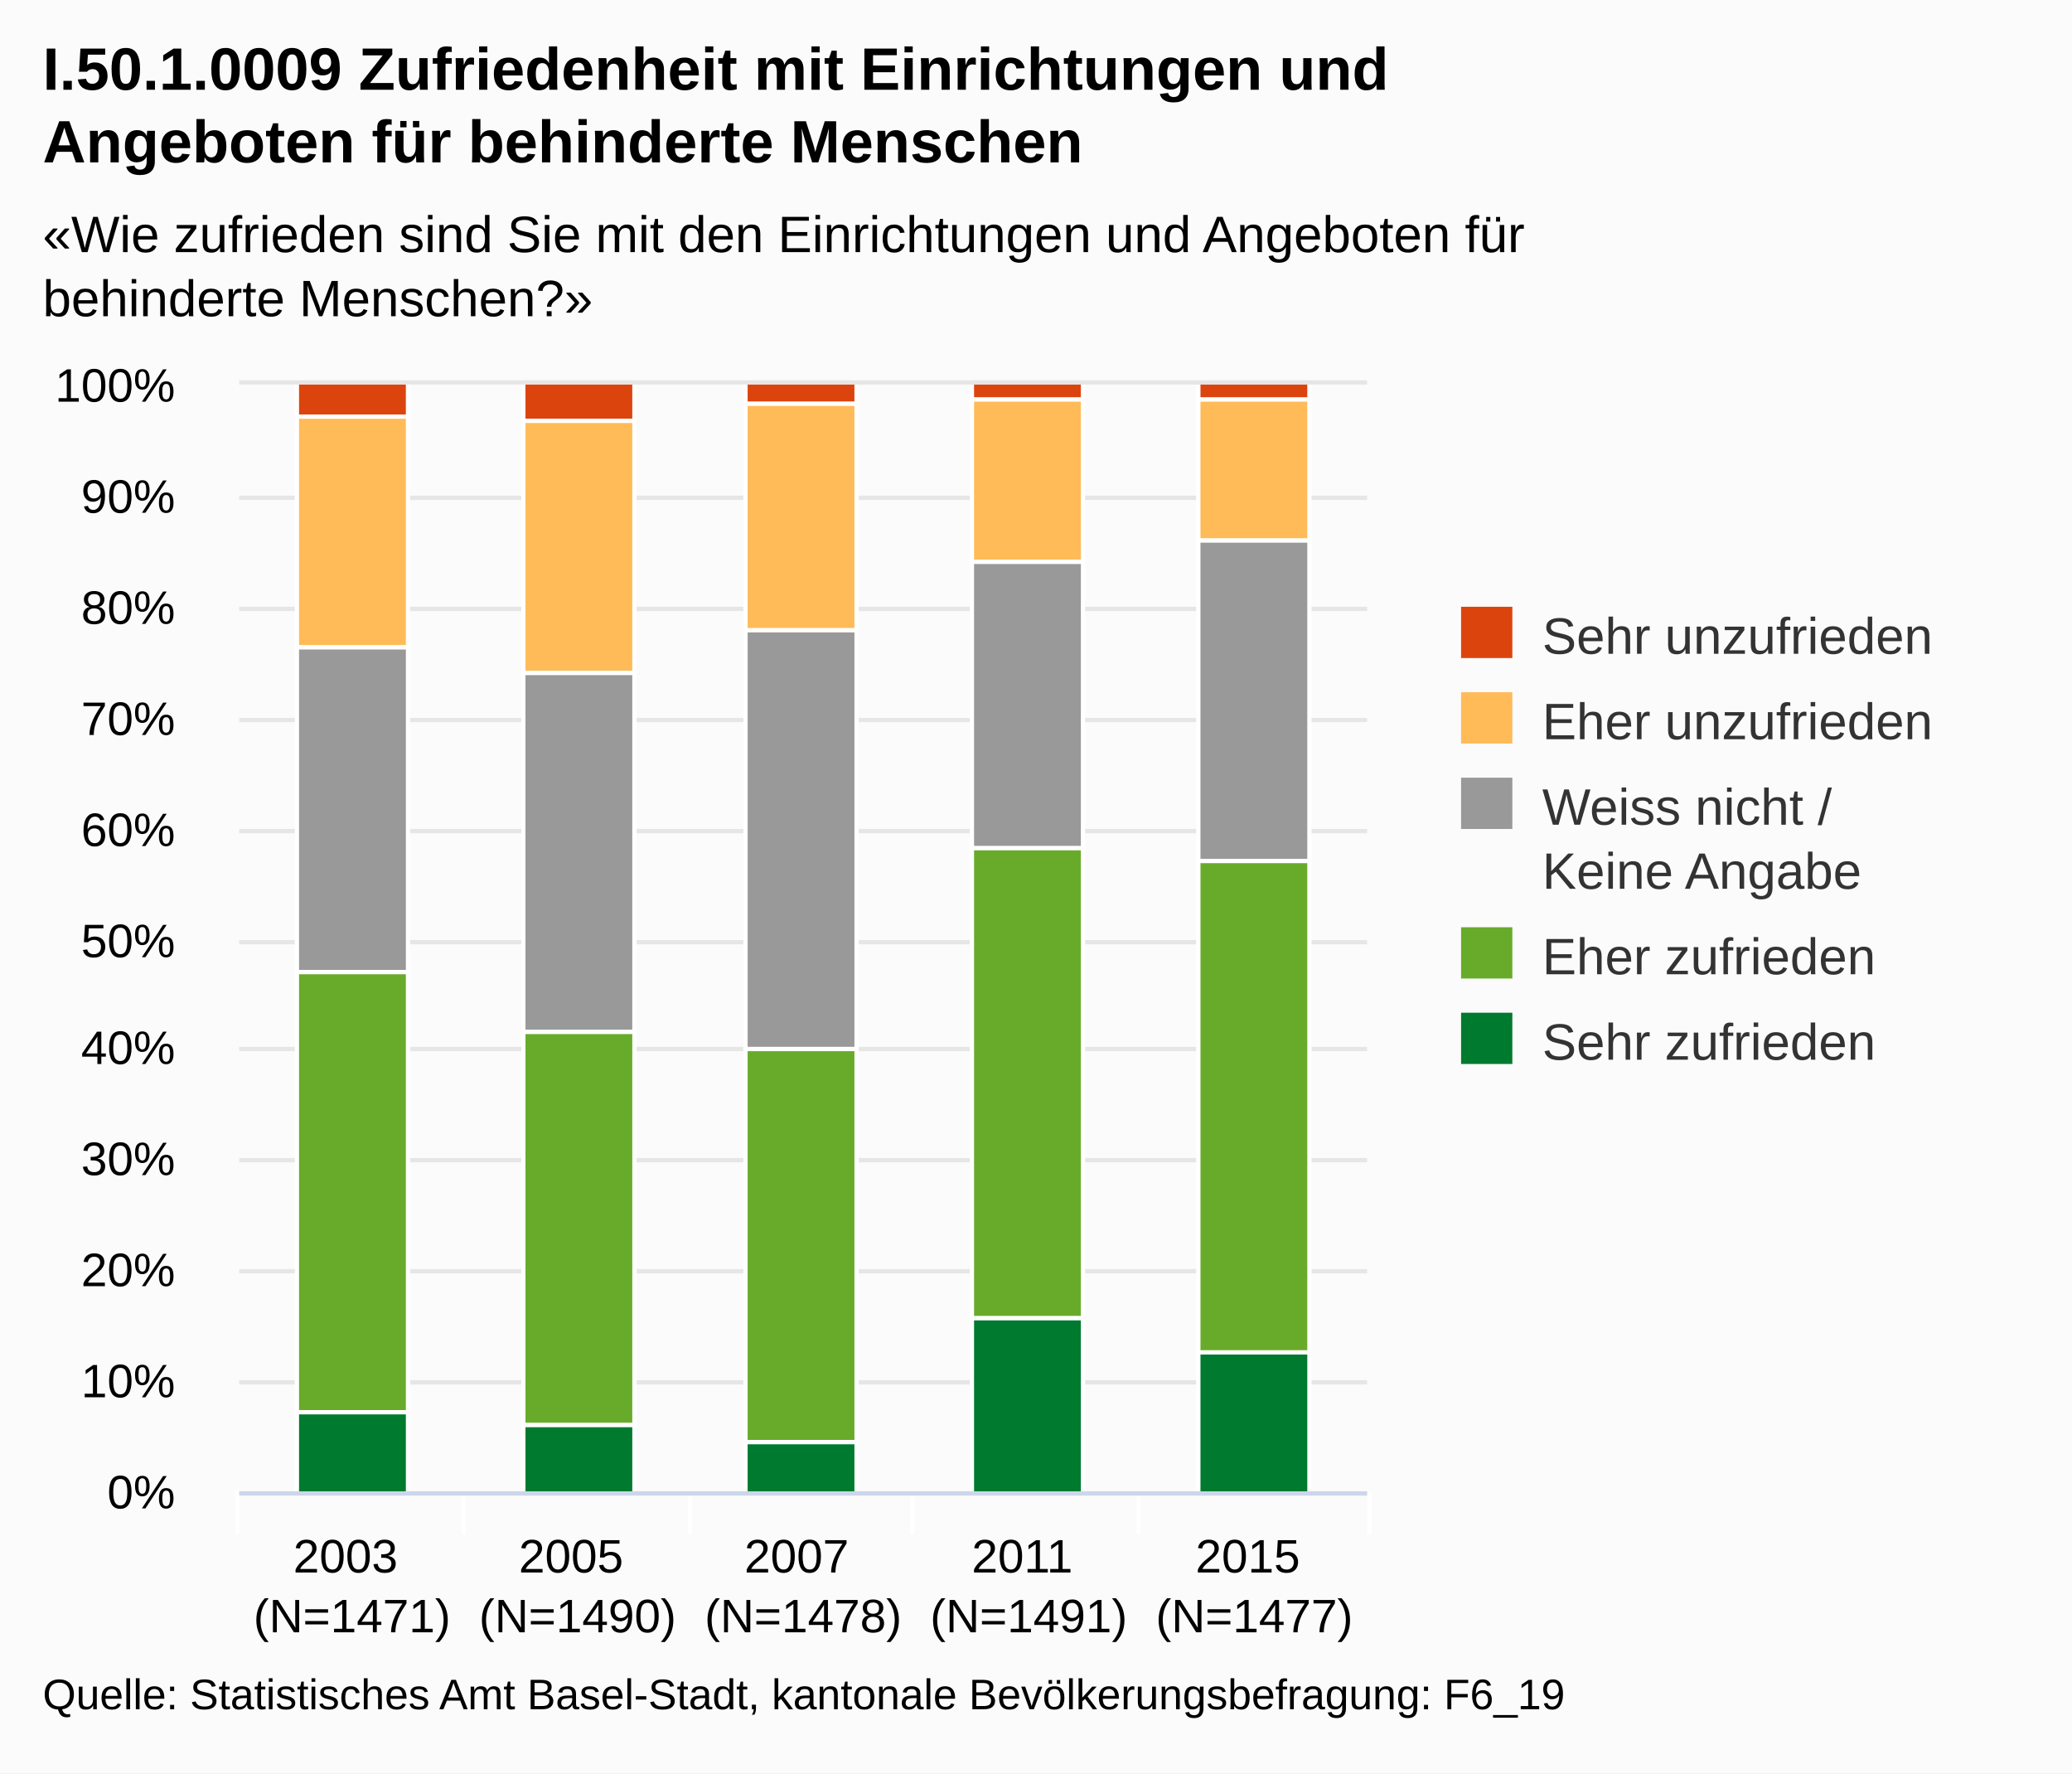
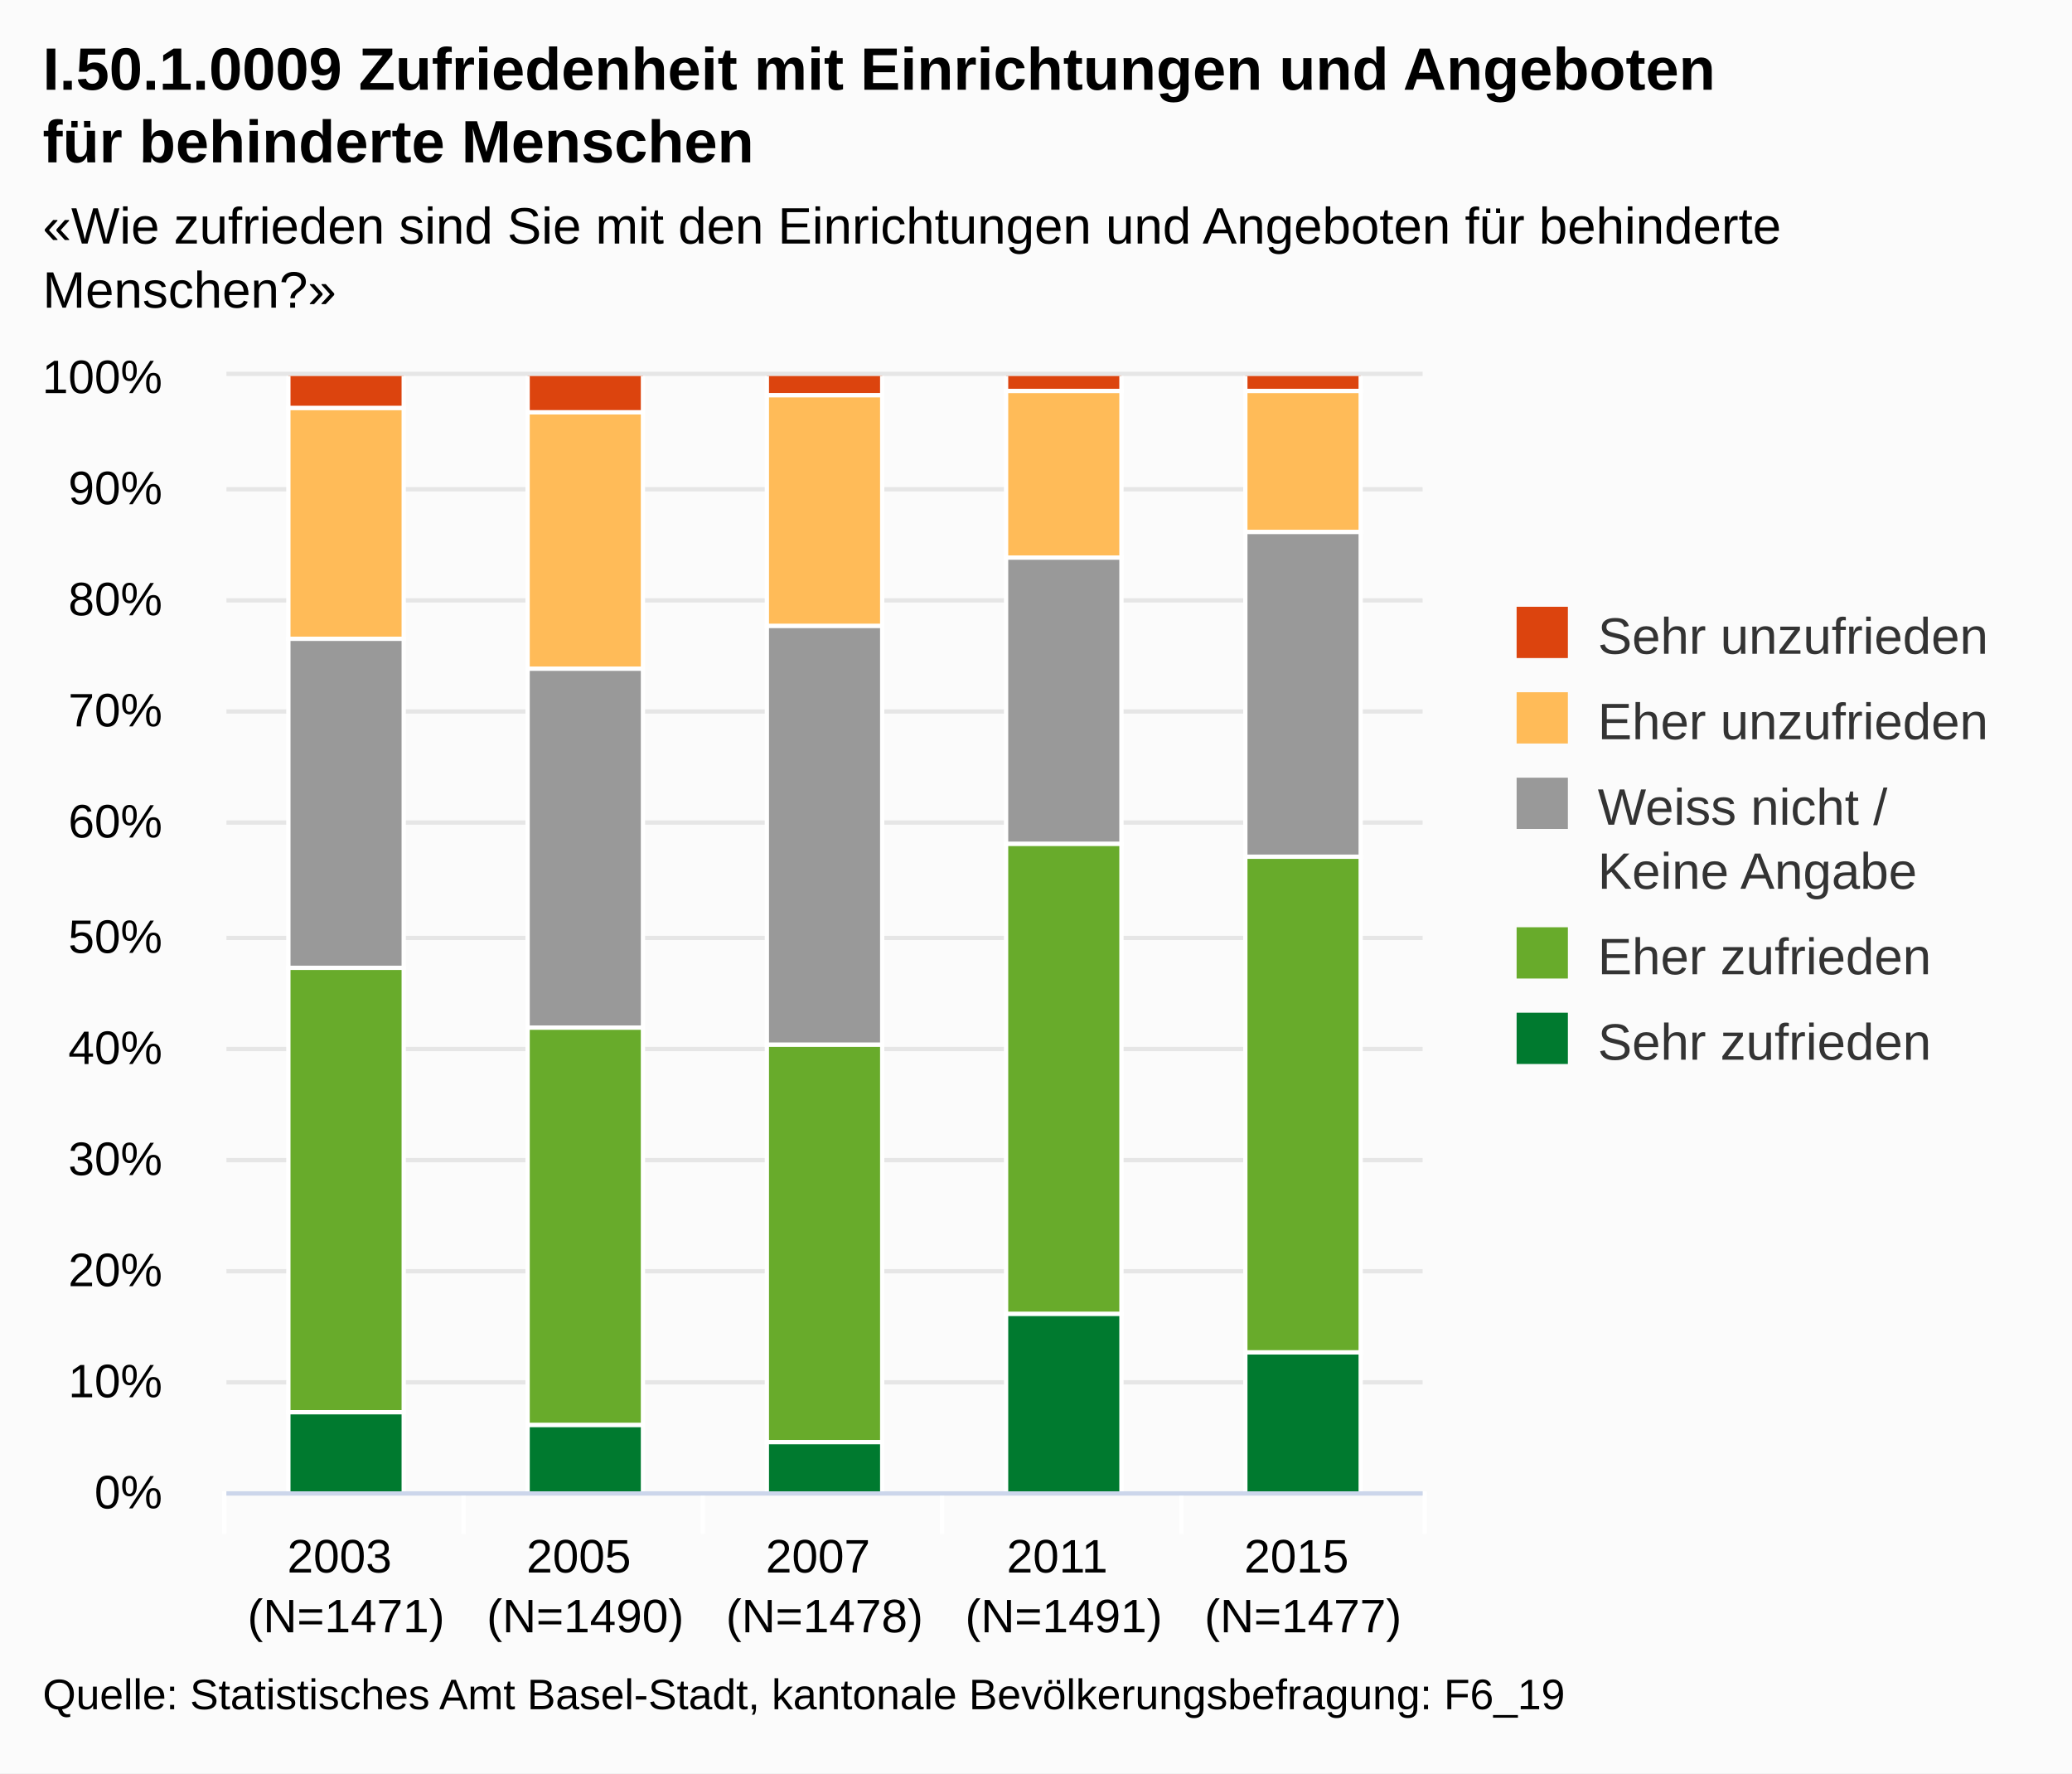
<svg xmlns="http://www.w3.org/2000/svg" version="1.1" class="highcharts-root" style="font-family:Arial;font-size:12px;" viewBox="0 0 485 415">
  <defs>
-     <clipPath id="highcharts-0vc9ain-1">
-       <rect x="0" y="0" width="264" height="259" fill="none" />
+     <clipPath id="highcharts-6jqpk6k-1">
+       <rect x="0" y="0" width="280" height="261" fill="none" />
    </clipPath>
  </defs>
  <rect fill="#fbfbfb" class="highcharts-background" x="0" y="0" width="485" height="415" rx="0" ry="0" />
-   <rect fill="none" class="highcharts-plot-background" x="56" y="90" width="264" height="259" />
+   <rect fill="none" class="highcharts-plot-background" x="53" y="88" width="280" height="261" />
  <g class="highcharts-grid highcharts-xaxis-grid ">
-     <path fill="none" class="highcharts-grid-line" d="M 108.5 90 L 108.5 349" opacity="1" />
-     <path fill="none" class="highcharts-grid-line" d="M 161.5 90 L 161.5 349" opacity="1" />
-     <path fill="none" class="highcharts-grid-line" d="M 213.5 90 L 213.5 349" opacity="1" />
-     <path fill="none" class="highcharts-grid-line" d="M 266.5 90 L 266.5 349" opacity="1" />
-     <path fill="none" class="highcharts-grid-line" d="M 319.5 90 L 319.5 349" opacity="1" />
-     <path fill="none" class="highcharts-grid-line" d="M 55.5 90 L 55.5 349" opacity="1" />
+     <path fill="none" class="highcharts-grid-line" d="M 108.5 88 L 108.5 349" opacity="1" />
+     <path fill="none" class="highcharts-grid-line" d="M 164.5 88 L 164.5 349" opacity="1" />
+     <path fill="none" class="highcharts-grid-line" d="M 220.5 88 L 220.5 349" opacity="1" />
+     <path fill="none" class="highcharts-grid-line" d="M 276.5 88 L 276.5 349" opacity="1" />
+     <path fill="none" class="highcharts-grid-line" d="M 332.5 88 L 332.5 349" opacity="1" />
+     <path fill="none" class="highcharts-grid-line" d="M 52.5 88 L 52.5 349" opacity="1" />
  </g>
  <g class="highcharts-grid highcharts-yaxis-grid ">
-     <path fill="none" stroke="#e6e6e6" stroke-width="1" class="highcharts-grid-line" d="M 56 349.5 L 320 349.5" opacity="1" />
-     <path fill="none" stroke="#e6e6e6" stroke-width="1" class="highcharts-grid-line" d="M 56 323.5 L 320 323.5" opacity="1" />
-     <path fill="none" stroke="#e6e6e6" stroke-width="1" class="highcharts-grid-line" d="M 56 297.5 L 320 297.5" opacity="1" />
-     <path fill="none" stroke="#e6e6e6" stroke-width="1" class="highcharts-grid-line" d="M 56 271.5 L 320 271.5" opacity="1" />
-     <path fill="none" stroke="#e6e6e6" stroke-width="1" class="highcharts-grid-line" d="M 56 245.5 L 320 245.5" opacity="1" />
-     <path fill="none" stroke="#e6e6e6" stroke-width="1" class="highcharts-grid-line" d="M 56 220.5 L 320 220.5" opacity="1" />
-     <path fill="none" stroke="#e6e6e6" stroke-width="1" class="highcharts-grid-line" d="M 56 194.5 L 320 194.5" opacity="1" />
-     <path fill="none" stroke="#e6e6e6" stroke-width="1" class="highcharts-grid-line" d="M 56 168.5 L 320 168.5" opacity="1" />
-     <path fill="none" stroke="#e6e6e6" stroke-width="1" class="highcharts-grid-line" d="M 56 142.5 L 320 142.5" opacity="1" />
-     <path fill="none" stroke="#e6e6e6" stroke-width="1" class="highcharts-grid-line" d="M 56 116.5 L 320 116.5" opacity="1" />
-     <path fill="none" stroke="#e6e6e6" stroke-width="1" class="highcharts-grid-line" d="M 56 89.5 L 320 89.5" opacity="1" />
+     <path fill="none" stroke="#e6e6e6" stroke-width="1" class="highcharts-grid-line" d="M 53 349.5 L 333 349.5" opacity="1" />
+     <path fill="none" stroke="#e6e6e6" stroke-width="1" class="highcharts-grid-line" d="M 53 323.5 L 333 323.5" opacity="1" />
+     <path fill="none" stroke="#e6e6e6" stroke-width="1" class="highcharts-grid-line" d="M 53 297.5 L 333 297.5" opacity="1" />
+     <path fill="none" stroke="#e6e6e6" stroke-width="1" class="highcharts-grid-line" d="M 53 271.5 L 333 271.5" opacity="1" />
+     <path fill="none" stroke="#e6e6e6" stroke-width="1" class="highcharts-grid-line" d="M 53 245.5 L 333 245.5" opacity="1" />
+     <path fill="none" stroke="#e6e6e6" stroke-width="1" class="highcharts-grid-line" d="M 53 219.5 L 333 219.5" opacity="1" />
+     <path fill="none" stroke="#e6e6e6" stroke-width="1" class="highcharts-grid-line" d="M 53 192.5 L 333 192.5" opacity="1" />
+     <path fill="none" stroke="#e6e6e6" stroke-width="1" class="highcharts-grid-line" d="M 53 166.5 L 333 166.5" opacity="1" />
+     <path fill="none" stroke="#e6e6e6" stroke-width="1" class="highcharts-grid-line" d="M 53 140.5 L 333 140.5" opacity="1" />
+     <path fill="none" stroke="#e6e6e6" stroke-width="1" class="highcharts-grid-line" d="M 53 114.5 L 333 114.5" opacity="1" />
+     <path fill="none" stroke="#e6e6e6" stroke-width="1" class="highcharts-grid-line" d="M 53 87.5 L 333 87.5" opacity="1" />
  </g>
-   <rect fill="none" class="highcharts-plot-border" x="56" y="90" width="264" height="259" />
+   <rect fill="none" class="highcharts-plot-border" x="53" y="88" width="280" height="261" />
  <g class="highcharts-axis highcharts-xaxis ">
    <path fill="none" class="highcharts-tick" stroke="#FFFFFF" stroke-width="1" d="M 108.5 349 L 108.5 359" opacity="1" />
-     <path fill="none" class="highcharts-tick" stroke="#FFFFFF" stroke-width="1" d="M 161.5 349 L 161.5 359" opacity="1" />
-     <path fill="none" class="highcharts-tick" stroke="#FFFFFF" stroke-width="1" d="M 213.5 349 L 213.5 359" opacity="1" />
-     <path fill="none" class="highcharts-tick" stroke="#FFFFFF" stroke-width="1" d="M 266.5 349 L 266.5 359" opacity="1" />
-     <path fill="none" class="highcharts-tick" stroke="#FFFFFF" stroke-width="1" d="M 320.5 349 L 320.5 359" opacity="1" />
-     <path fill="none" class="highcharts-tick" stroke="#FFFFFF" stroke-width="1" d="M 55.5 349 L 55.5 359" opacity="1" />
-     <path fill="none" class="highcharts-axis-line" stroke="#ccd6eb" stroke-width="1" d="M 56 349.5 L 320 349.5" />
+     <path fill="none" class="highcharts-tick" stroke="#FFFFFF" stroke-width="1" d="M 164.5 349 L 164.5 359" opacity="1" />
+     <path fill="none" class="highcharts-tick" stroke="#FFFFFF" stroke-width="1" d="M 220.5 349 L 220.5 359" opacity="1" />
+     <path fill="none" class="highcharts-tick" stroke="#FFFFFF" stroke-width="1" d="M 276.5 349 L 276.5 359" opacity="1" />
+     <path fill="none" class="highcharts-tick" stroke="#FFFFFF" stroke-width="1" d="M 333.5 349 L 333.5 359" opacity="1" />
+     <path fill="none" class="highcharts-tick" stroke="#FFFFFF" stroke-width="1" d="M 52.5 349 L 52.5 359" opacity="1" />
+     <path fill="none" class="highcharts-axis-line" stroke="#ccd6eb" stroke-width="1" d="M 53 349.5 L 333 349.5" />
  </g>
  <g class="highcharts-axis highcharts-yaxis ">
-     <path fill="none" class="highcharts-axis-line" d="M 56 90 L 56 349" />
+     <path fill="none" class="highcharts-axis-line" d="M 53 88 L 53 349" />
  </g>
  <g class="highcharts-series-group">
-     <g class="highcharts-series highcharts-series-0 highcharts-column-series highcharts-color-undefined highcharts-tracker" transform="translate(56,90) scale(1 1)" width="259" height="264" clip-path="url(#highcharts-0vc9ain-1)">
-       <rect x="13.5" y="-0.5" width="26" height="8" fill="#dc440e" class="highcharts-point" stroke="#ffffff" stroke-width="1" />
-       <rect x="66.5" y="-0.5" width="26" height="9" fill="#dc440e" class="highcharts-point" stroke="#ffffff" stroke-width="1" />
-       <rect x="118.5" y="-0.5" width="26" height="5" fill="#dc440e" class="highcharts-point" stroke="#ffffff" stroke-width="1" />
-       <rect x="171.5" y="-0.5" width="26" height="4" fill="#dc440e" class="highcharts-point" stroke="#ffffff" stroke-width="1" />
-       <rect x="224.5" y="-0.5" width="26" height="4" fill="#dc440e" class="highcharts-point" stroke="#ffffff" stroke-width="1" />
+     <g class="highcharts-series highcharts-series-0 highcharts-column-series highcharts-color-undefined highcharts-tracker" transform="translate(53,88) scale(1 1)" width="261" height="280" clip-path="url(#highcharts-6jqpk6k-1)">
+       <rect x="14.5" y="-0.5" width="27" height="8" fill="#dc440e" class="highcharts-point" stroke="#ffffff" stroke-width="1" />
+       <rect x="70.5" y="-0.5" width="27" height="9" fill="#dc440e" class="highcharts-point" stroke="#ffffff" stroke-width="1" />
+       <rect x="126.5" y="-0.5" width="27" height="5" fill="#dc440e" class="highcharts-point" stroke="#ffffff" stroke-width="1" />
+       <rect x="182.5" y="-0.5" width="27" height="4" fill="#dc440e" class="highcharts-point" stroke="#ffffff" stroke-width="1" />
+       <rect x="238.5" y="-0.5" width="27" height="4" fill="#dc440e" class="highcharts-point" stroke="#ffffff" stroke-width="1" />
    </g>
-     <g class="highcharts-markers highcharts-series-0 highcharts-column-series highcharts-color-undefined " transform="translate(56,90) scale(1 1)" width="259" height="264" clip-path="none" />
-     <g class="highcharts-series highcharts-series-1 highcharts-column-series highcharts-color-undefined highcharts-tracker" transform="translate(56,90) scale(1 1)" width="259" height="264" clip-path="url(#highcharts-0vc9ain-1)">
-       <rect x="13.5" y="7.5" width="26" height="54" fill="#ffbb58" class="highcharts-point" stroke="#ffffff" stroke-width="1" />
-       <rect x="66.5" y="8.5" width="26" height="59" fill="#ffbb58" class="highcharts-point" stroke="#ffffff" stroke-width="1" />
-       <rect x="118.5" y="4.5" width="26" height="53" fill="#ffbb58" class="highcharts-point" stroke="#ffffff" stroke-width="1" />
-       <rect x="171.5" y="3.5" width="26" height="38" fill="#ffbb58" class="highcharts-point" stroke="#ffffff" stroke-width="1" />
-       <rect x="224.5" y="3.5" width="26" height="33" fill="#ffbb58" class="highcharts-point" stroke="#ffffff" stroke-width="1" />
+     <g class="highcharts-markers highcharts-series-0 highcharts-column-series highcharts-color-undefined " transform="translate(53,88) scale(1 1)" width="261" height="280" clip-path="none" />
+     <g class="highcharts-series highcharts-series-1 highcharts-column-series highcharts-color-undefined highcharts-tracker" transform="translate(53,88) scale(1 1)" width="261" height="280" clip-path="url(#highcharts-6jqpk6k-1)">
+       <rect x="14.5" y="7.5" width="27" height="54" fill="#ffbb58" class="highcharts-point" stroke="#ffffff" stroke-width="1" />
+       <rect x="70.5" y="8.5" width="27" height="60" fill="#ffbb58" class="highcharts-point" stroke="#ffffff" stroke-width="1" />
+       <rect x="126.5" y="4.5" width="27" height="54" fill="#ffbb58" class="highcharts-point" stroke="#ffffff" stroke-width="1" />
+       <rect x="182.5" y="3.5" width="27" height="39" fill="#ffbb58" class="highcharts-point" stroke="#ffffff" stroke-width="1" />
+       <rect x="238.5" y="3.5" width="27" height="33" fill="#ffbb58" class="highcharts-point" stroke="#ffffff" stroke-width="1" />
    </g>
-     <g class="highcharts-markers highcharts-series-1 highcharts-column-series highcharts-color-undefined " transform="translate(56,90) scale(1 1)" width="259" height="264" clip-path="none" />
-     <g class="highcharts-series highcharts-series-2 highcharts-column-series highcharts-color-undefined highcharts-tracker" transform="translate(56,90) scale(1 1)" width="259" height="264" clip-path="url(#highcharts-0vc9ain-1)">
-       <rect x="13.5" y="61.5" width="26" height="76" fill="#999999" class="highcharts-point" stroke="#ffffff" stroke-width="1" />
-       <rect x="66.5" y="67.5" width="26" height="84" fill="#999999" class="highcharts-point" stroke="#ffffff" stroke-width="1" />
-       <rect x="118.5" y="57.5" width="26" height="98" fill="#999999" class="highcharts-point" stroke="#ffffff" stroke-width="1" />
-       <rect x="171.5" y="41.5" width="26" height="67" fill="#999999" class="highcharts-point" stroke="#ffffff" stroke-width="1" />
-       <rect x="224.5" y="36.5" width="26" height="75" fill="#999999" class="highcharts-point" stroke="#ffffff" stroke-width="1" />
+     <g class="highcharts-markers highcharts-series-1 highcharts-column-series highcharts-color-undefined " transform="translate(53,88) scale(1 1)" width="261" height="280" clip-path="none" />
+     <g class="highcharts-series highcharts-series-2 highcharts-column-series highcharts-color-undefined highcharts-tracker" transform="translate(53,88) scale(1 1)" width="261" height="280" clip-path="url(#highcharts-6jqpk6k-1)">
+       <rect x="14.5" y="61.5" width="27" height="77" fill="#999999" class="highcharts-point" stroke="#ffffff" stroke-width="1" />
+       <rect x="70.5" y="68.5" width="27" height="84" fill="#999999" class="highcharts-point" stroke="#ffffff" stroke-width="1" />
+       <rect x="126.5" y="58.5" width="27" height="98" fill="#999999" class="highcharts-point" stroke="#ffffff" stroke-width="1" />
+       <rect x="182.5" y="42.5" width="27" height="67" fill="#999999" class="highcharts-point" stroke="#ffffff" stroke-width="1" />
+       <rect x="238.5" y="36.5" width="27" height="76" fill="#999999" class="highcharts-point" stroke="#ffffff" stroke-width="1" />
    </g>
-     <g class="highcharts-markers highcharts-series-2 highcharts-column-series highcharts-color-undefined " transform="translate(56,90) scale(1 1)" width="259" height="264" clip-path="none" />
-     <g class="highcharts-series highcharts-series-3 highcharts-column-series highcharts-color-undefined highcharts-tracker" transform="translate(56,90) scale(1 1)" width="259" height="264" clip-path="url(#highcharts-0vc9ain-1)">
-       <rect x="13.5" y="137.5" width="26" height="103" fill="#68ab2b" class="highcharts-point" stroke="#ffffff" stroke-width="1" />
-       <rect x="66.5" y="151.5" width="26" height="92" fill="#68ab2b" class="highcharts-point" stroke="#ffffff" stroke-width="1" />
-       <rect x="118.5" y="155.5" width="26" height="92" fill="#68ab2b" class="highcharts-point" stroke="#ffffff" stroke-width="1" />
-       <rect x="171.5" y="108.5" width="26" height="110" fill="#68ab2b" class="highcharts-point" stroke="#ffffff" stroke-width="1" />
-       <rect x="224.5" y="111.5" width="26" height="115" fill="#68ab2b" class="highcharts-point" stroke="#ffffff" stroke-width="1" />
+     <g class="highcharts-markers highcharts-series-2 highcharts-column-series highcharts-color-undefined " transform="translate(53,88) scale(1 1)" width="261" height="280" clip-path="none" />
+     <g class="highcharts-series highcharts-series-3 highcharts-column-series highcharts-color-undefined highcharts-tracker" transform="translate(53,88) scale(1 1)" width="261" height="280" clip-path="url(#highcharts-6jqpk6k-1)">
+       <rect x="14.5" y="138.5" width="27" height="104" fill="#68ab2b" class="highcharts-point" stroke="#ffffff" stroke-width="1" />
+       <rect x="70.5" y="152.5" width="27" height="93" fill="#68ab2b" class="highcharts-point" stroke="#ffffff" stroke-width="1" />
+       <rect x="126.5" y="156.5" width="27" height="93" fill="#68ab2b" class="highcharts-point" stroke="#ffffff" stroke-width="1" />
+       <rect x="182.5" y="109.5" width="27" height="110" fill="#68ab2b" class="highcharts-point" stroke="#ffffff" stroke-width="1" />
+       <rect x="238.5" y="112.5" width="27" height="116" fill="#68ab2b" class="highcharts-point" stroke="#ffffff" stroke-width="1" />
    </g>
-     <g class="highcharts-markers highcharts-series-3 highcharts-column-series highcharts-color-undefined " transform="translate(56,90) scale(1 1)" width="259" height="264" clip-path="none" />
-     <g class="highcharts-series highcharts-series-4 highcharts-column-series highcharts-color-undefined highcharts-tracker" transform="translate(56,90) scale(1 1)" width="259" height="264" clip-path="url(#highcharts-0vc9ain-1)">
-       <rect x="13.5" y="240.5" width="26" height="19" fill="#007a2f" class="highcharts-point" stroke="#ffffff" stroke-width="1" />
-       <rect x="66.5" y="243.5" width="26" height="16" fill="#007a2f" class="highcharts-point" stroke="#ffffff" stroke-width="1" />
-       <rect x="118.5" y="247.5" width="26" height="12" fill="#007a2f" class="highcharts-point" stroke="#ffffff" stroke-width="1" />
-       <rect x="171.5" y="218.5" width="26" height="41" fill="#007a2f" class="highcharts-point" stroke="#ffffff" stroke-width="1" />
-       <rect x="224.5" y="226.5" width="26" height="33" fill="#007a2f" class="highcharts-point" stroke="#ffffff" stroke-width="1" />
+     <g class="highcharts-markers highcharts-series-3 highcharts-column-series highcharts-color-undefined " transform="translate(53,88) scale(1 1)" width="261" height="280" clip-path="none" />
+     <g class="highcharts-series highcharts-series-4 highcharts-column-series highcharts-color-undefined highcharts-tracker" transform="translate(53,88) scale(1 1)" width="261" height="280" clip-path="url(#highcharts-6jqpk6k-1)">
+       <rect x="14.5" y="242.5" width="27" height="19" fill="#007a2f" class="highcharts-point" stroke="#ffffff" stroke-width="1" />
+       <rect x="70.5" y="245.5" width="27" height="16" fill="#007a2f" class="highcharts-point" stroke="#ffffff" stroke-width="1" />
+       <rect x="126.5" y="249.5" width="27" height="12" fill="#007a2f" class="highcharts-point" stroke="#ffffff" stroke-width="1" />
+       <rect x="182.5" y="219.5" width="27" height="42" fill="#007a2f" class="highcharts-point" stroke="#ffffff" stroke-width="1" />
+       <rect x="238.5" y="228.5" width="27" height="33" fill="#007a2f" class="highcharts-point" stroke="#ffffff" stroke-width="1" />
    </g>
-     <g class="highcharts-markers highcharts-series-4 highcharts-column-series highcharts-color-undefined " transform="translate(56,90) scale(1 1)" width="259" height="264" clip-path="none" />
+     <g class="highcharts-markers highcharts-series-4 highcharts-column-series highcharts-color-undefined " transform="translate(53,88) scale(1 1)" width="261" height="280" clip-path="none" />
  </g>
  <text x="10" text-anchor="start" class="highcharts-title" style="color:#000000;font-size:14px;font-weight:bold;fill:#000000;width:421px;" y="21">
-     <tspan>I.50.1.0009 Zufriedenheit mit Einrichtungen und</tspan>
-     <tspan dy="17" x="10">Angeboten für behinderte Menschen</tspan>
+     <tspan>I.50.1.0009 Zufriedenheit mit Einrichtungen und Angeboten</tspan>
+     <tspan dy="17" x="10">für behinderte Menschen</tspan>
  </text>
-   <text x="10" text-anchor="start" class="highcharts-subtitle" style="color:#000000;font-size:12px;fill:#000000;width:421px;" y="59">
-     <tspan>«Wie zufrieden sind Sie mit den Einrichtungen und Angeboten für</tspan>
-     <tspan dy="15" x="10">behinderte Menschen?»</tspan>
+   <text x="10" text-anchor="start" class="highcharts-subtitle" style="color:#000000;font-size:12px;fill:#000000;width:421px;" y="57">
+     <tspan>«Wie zufrieden sind Sie mit den Einrichtungen und Angeboten für behinderte</tspan>
+     <tspan dy="15" x="10">Menschen?»</tspan>
  </text>
-   <g class="highcharts-legend" transform="translate(332,135)">
-     <rect fill="none" class="highcharts-legend-box" rx="0" ry="0" x="0" y="0" width="143" height="126" visibility="visible" />
+   <g class="highcharts-legend" transform="translate(345,135)">
+     <rect fill="none" class="highcharts-legend-box" rx="0" ry="0" x="0" y="0" width="130" height="126" visibility="visible" />
    <g>
      <g>
        <g class="highcharts-legend-item highcharts-column-series highcharts-color-undefined highcharts-series-0" transform="translate(8,3)">
          <text x="21" style="color:#333333;font-size:12px;font-weight:normal;cursor:pointer;fill:#333333;" text-anchor="start" y="15">
            <tspan>Sehr unzufrieden</tspan>
          </text>
          <rect x="2" y="4" width="12" height="12" fill="#dc440e" class="highcharts-point" />
        </g>
        <g class="highcharts-legend-item highcharts-column-series highcharts-color-undefined highcharts-series-1" transform="translate(8,23)">
          <text x="21" y="15" style="color:#333333;font-size:12px;font-weight:normal;cursor:pointer;fill:#333333;" text-anchor="start">
            <tspan>Eher unzufrieden</tspan>
          </text>
          <rect x="2" y="4" width="12" height="12" fill="#ffbb58" class="highcharts-point" />
        </g>
        <g class="highcharts-legend-item highcharts-column-series highcharts-color-undefined highcharts-series-2" transform="translate(8,43)">
          <text x="21" y="15" style="color:#333333;font-size:12px;font-weight:normal;cursor:pointer;fill:#333333;" text-anchor="start">
            <tspan>Weiss nicht /</tspan>
            <tspan x="21" dy="15">Keine Angabe</tspan>
          </text>
          <rect x="2" y="4" width="12" height="12" fill="#999999" class="highcharts-point" />
        </g>
        <g class="highcharts-legend-item highcharts-column-series highcharts-color-undefined highcharts-series-3" transform="translate(8,78)">
          <text x="21" y="15" style="color:#333333;font-size:12px;font-weight:normal;cursor:pointer;fill:#333333;" text-anchor="start">
            <tspan>Eher zufrieden</tspan>
          </text>
          <rect x="2" y="4" width="12" height="12" fill="#68ab2b" class="highcharts-point" />
        </g>
        <g class="highcharts-legend-item highcharts-column-series highcharts-color-undefined highcharts-series-4" transform="translate(8,98)">
          <text x="21" y="15" style="color:#333333;font-size:12px;font-weight:normal;cursor:pointer;fill:#333333;" text-anchor="start">
            <tspan>Sehr zufrieden</tspan>
          </text>
          <rect x="2" y="4" width="12" height="12" fill="#007a2f" class="highcharts-point" />
        </g>
      </g>
    </g>
  </g>
  <g class="highcharts-axis-labels highcharts-xaxis-labels ">
-     <text x="82.4" style="color:#000000;cursor:default;font-size:11px;fill:#000000;width:52.8;text-overflow:ellipsis;" text-anchor="middle" transform="translate(0,0)" y="368" opacity="1">
+     <text x="81" style="color:#000000;cursor:default;font-size:11px;fill:#000000;" text-anchor="middle" transform="translate(0,0)" y="368" opacity="1">
      <tspan>2003</tspan>
-       <tspan x="82.4" dy="14">(N=1471)</tspan>
+       <tspan x="81" dy="14">(N=1471)</tspan>
    </text>
-     <text x="135.2" style="color:#000000;cursor:default;font-size:11px;fill:#000000;width:52.8;text-overflow:ellipsis;" text-anchor="middle" transform="translate(0,0)" y="368" opacity="1">
+     <text x="137" style="color:#000000;cursor:default;font-size:11px;fill:#000000;" text-anchor="middle" transform="translate(0,0)" y="368" opacity="1">
      <tspan>2005</tspan>
-       <tspan x="135.2" dy="14">(N=1490)</tspan>
+       <tspan x="137" dy="14">(N=1490)</tspan>
    </text>
-     <text x="188" style="color:#000000;cursor:default;font-size:11px;fill:#000000;width:52.8;text-overflow:ellipsis;" text-anchor="middle" transform="translate(0,0)" y="368" opacity="1">
+     <text x="193" style="color:#000000;cursor:default;font-size:11px;fill:#000000;" text-anchor="middle" transform="translate(0,0)" y="368" opacity="1">
      <tspan>2007</tspan>
-       <tspan x="188" dy="14">(N=1478)</tspan>
+       <tspan x="193" dy="14">(N=1478)</tspan>
    </text>
-     <text x="240.8" style="color:#000000;cursor:default;font-size:11px;fill:#000000;width:52.8;text-overflow:ellipsis;" text-anchor="middle" transform="translate(0,0)" y="368" opacity="1">
+     <text x="249" style="color:#000000;cursor:default;font-size:11px;fill:#000000;" text-anchor="middle" transform="translate(0,0)" y="368" opacity="1">
      <tspan>2011</tspan>
-       <tspan x="240.8" dy="14">(N=1491)</tspan>
+       <tspan x="249" dy="14">(N=1491)</tspan>
    </text>
-     <text x="293.6" style="color:#000000;cursor:default;font-size:11px;fill:#000000;width:52.8;text-overflow:ellipsis;" text-anchor="middle" transform="translate(0,0)" y="368" opacity="1">
+     <text x="305" style="color:#000000;cursor:default;font-size:11px;fill:#000000;" text-anchor="middle" transform="translate(0,0)" y="368" opacity="1">
      <tspan>2015</tspan>
-       <tspan x="293.6" dy="14">(N=1477)</tspan>
+       <tspan x="305" dy="14">(N=1477)</tspan>
    </text>
  </g>
  <g class="highcharts-axis-labels highcharts-yaxis-labels ">
-     <text x="41" style="color:#000000;cursor:default;font-size:11px;fill:#000000;width:150px;text-overflow:clip;" text-anchor="end" transform="translate(0,0)" y="353" opacity="1">
+     <text x="38" style="color:#000000;cursor:default;font-size:11px;fill:#000000;width:150px;text-overflow:clip;" text-anchor="end" transform="translate(0,0)" y="353" opacity="1">
      <tspan>0%</tspan>
    </text>
-     <text x="41" style="color:#000000;cursor:default;font-size:11px;fill:#000000;width:150px;text-overflow:clip;" text-anchor="end" transform="translate(0,0)" y="327" opacity="1">
+     <text x="38" style="color:#000000;cursor:default;font-size:11px;fill:#000000;width:150px;text-overflow:clip;" text-anchor="end" transform="translate(0,0)" y="327" opacity="1">
      <tspan>10%</tspan>
    </text>
-     <text x="41" style="color:#000000;cursor:default;font-size:11px;fill:#000000;width:150px;text-overflow:clip;" text-anchor="end" transform="translate(0,0)" y="301" opacity="1">
+     <text x="38" style="color:#000000;cursor:default;font-size:11px;fill:#000000;width:150px;text-overflow:clip;" text-anchor="end" transform="translate(0,0)" y="301" opacity="1">
      <tspan>20%</tspan>
    </text>
-     <text x="41" style="color:#000000;cursor:default;font-size:11px;fill:#000000;width:150px;text-overflow:clip;" text-anchor="end" transform="translate(0,0)" y="275" opacity="1">
+     <text x="38" style="color:#000000;cursor:default;font-size:11px;fill:#000000;width:150px;text-overflow:clip;" text-anchor="end" transform="translate(0,0)" y="275" opacity="1">
      <tspan>30%</tspan>
    </text>
-     <text x="41" style="color:#000000;cursor:default;font-size:11px;fill:#000000;width:150px;text-overflow:clip;" text-anchor="end" transform="translate(0,0)" y="249" opacity="1">
+     <text x="38" style="color:#000000;cursor:default;font-size:11px;fill:#000000;width:150px;text-overflow:clip;" text-anchor="end" transform="translate(0,0)" y="249" opacity="1">
      <tspan>40%</tspan>
    </text>
-     <text x="41" style="color:#000000;cursor:default;font-size:11px;fill:#000000;width:150px;text-overflow:clip;" text-anchor="end" transform="translate(0,0)" y="224" opacity="1">
+     <text x="38" style="color:#000000;cursor:default;font-size:11px;fill:#000000;width:150px;text-overflow:clip;" text-anchor="end" transform="translate(0,0)" y="223" opacity="1">
      <tspan>50%</tspan>
    </text>
-     <text x="41" style="color:#000000;cursor:default;font-size:11px;fill:#000000;width:150px;text-overflow:clip;" text-anchor="end" transform="translate(0,0)" y="198" opacity="1">
+     <text x="38" style="color:#000000;cursor:default;font-size:11px;fill:#000000;width:150px;text-overflow:clip;" text-anchor="end" transform="translate(0,0)" y="196" opacity="1">
      <tspan>60%</tspan>
    </text>
-     <text x="41" style="color:#000000;cursor:default;font-size:11px;fill:#000000;width:150px;text-overflow:clip;" text-anchor="end" transform="translate(0,0)" y="172" opacity="1">
+     <text x="38" style="color:#000000;cursor:default;font-size:11px;fill:#000000;width:150px;text-overflow:clip;" text-anchor="end" transform="translate(0,0)" y="170" opacity="1">
      <tspan>70%</tspan>
    </text>
-     <text x="41" style="color:#000000;cursor:default;font-size:11px;fill:#000000;width:150px;text-overflow:clip;" text-anchor="end" transform="translate(0,0)" y="146" opacity="1">
+     <text x="38" style="color:#000000;cursor:default;font-size:11px;fill:#000000;width:150px;text-overflow:clip;" text-anchor="end" transform="translate(0,0)" y="144" opacity="1">
      <tspan>80%</tspan>
    </text>
-     <text x="41" style="color:#000000;cursor:default;font-size:11px;fill:#000000;width:150px;text-overflow:clip;" text-anchor="end" transform="translate(0,0)" y="120" opacity="1">
+     <text x="38" style="color:#000000;cursor:default;font-size:11px;fill:#000000;width:150px;text-overflow:clip;" text-anchor="end" transform="translate(0,0)" y="118" opacity="1">
      <tspan>90%</tspan>
    </text>
-     <text x="41" style="color:#000000;cursor:default;font-size:11px;fill:#000000;width:150px;text-overflow:clip;" text-anchor="end" transform="translate(0,0)" y="94" opacity="1">
+     <text x="38" style="color:#000000;cursor:default;font-size:11px;fill:#000000;width:150px;text-overflow:clip;" text-anchor="end" transform="translate(0,0)" y="92" opacity="1">
      <tspan>100%</tspan>
    </text>
  </g>
  <text x="10" class="highcharts-credits" text-anchor="start" style="cursor:default;color:#000000;font-size:10px;fill:#000000;" y="400">
    <tspan>Quelle: Statistisches Amt Basel-Stadt, kantonale Bevölkerungsbefragung: F6_19</tspan>
  </text>
</svg>
